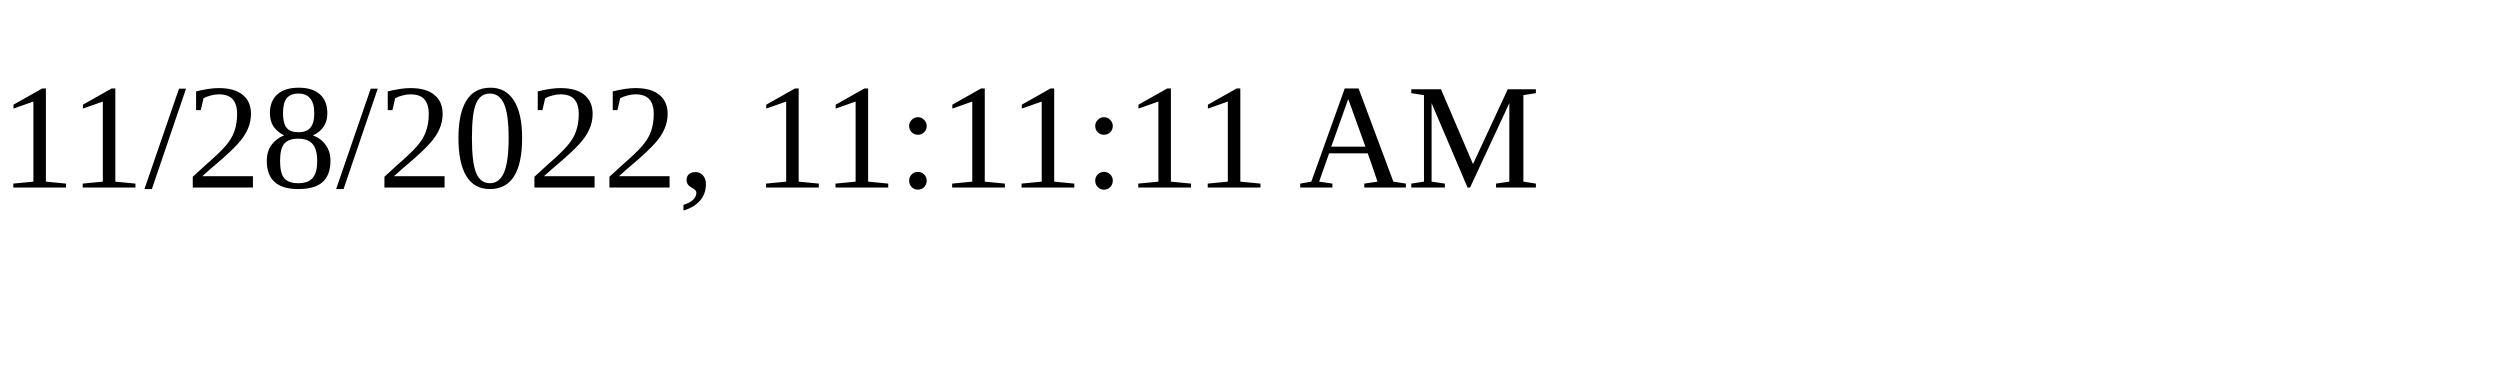
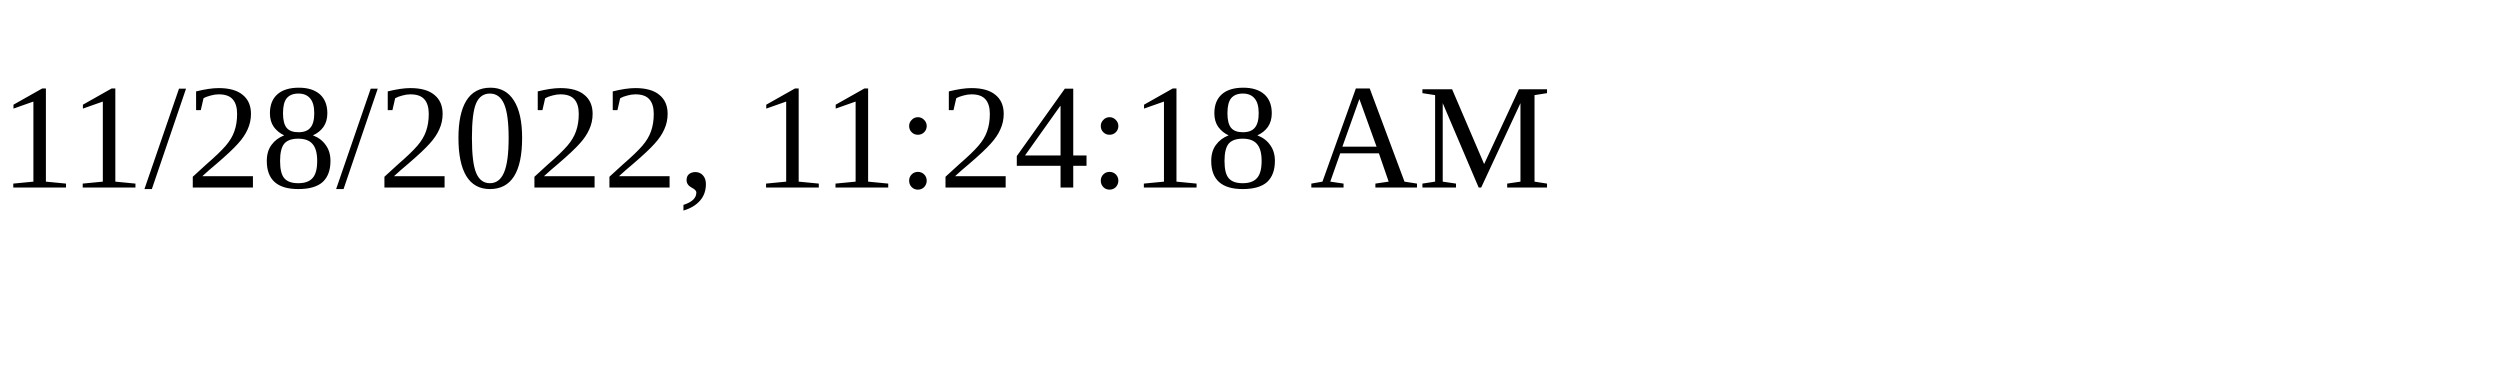
<svg xmlns="http://www.w3.org/2000/svg" height="30" width="200">
-   <text x="0" y="15">11/28/2022, 11:11:11 AM</text>
+   <text x="0" y="15">11/28/2022, 11:24:18 AM</text>
</svg>
